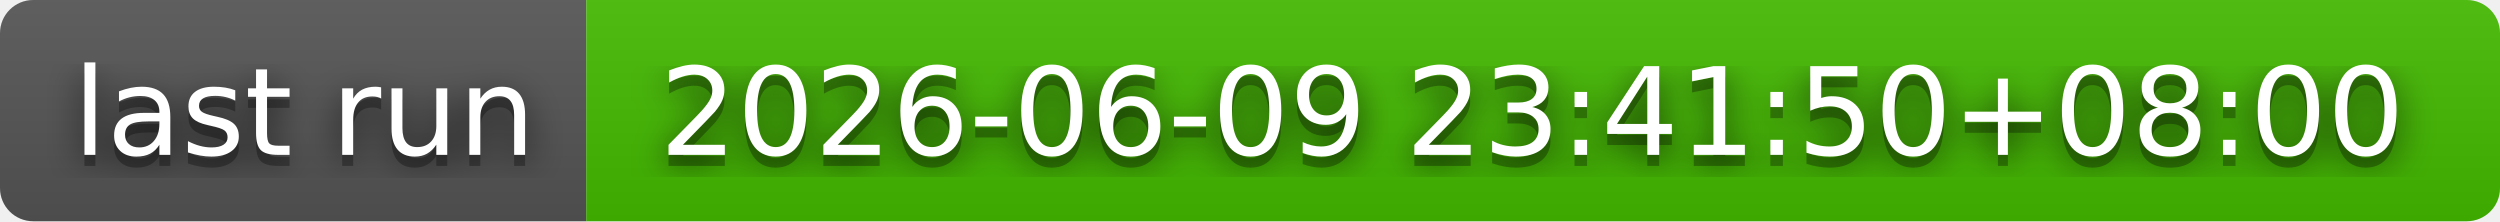
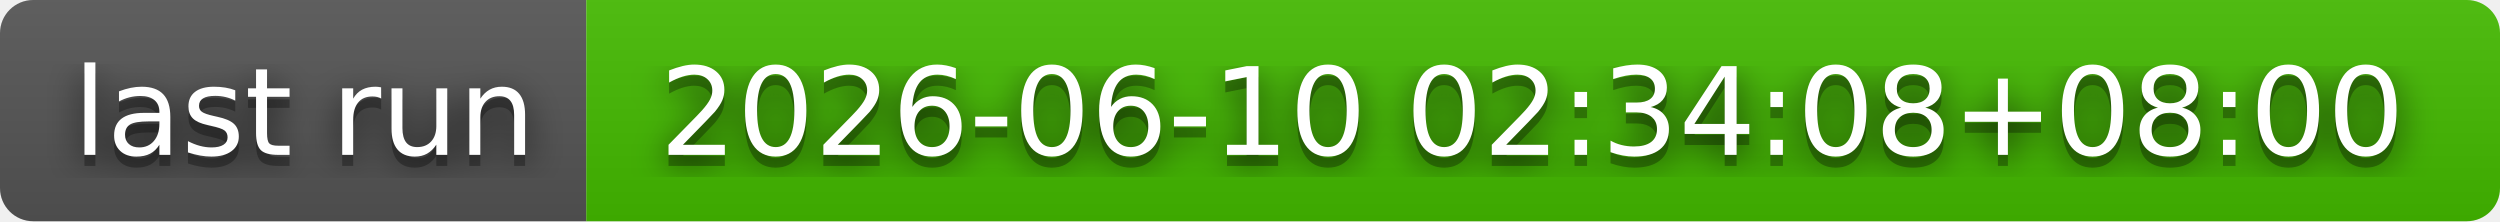
- <svg xmlns="http://www.w3.org/2000/svg" width="226" height="20" role="img" aria-label="last run: 2026-06-09 23:41:50+08:00">
+ <svg xmlns="http://www.w3.org/2000/svg" width="226" height="20" role="img" aria-label="last run: 2026-06-10 02:34:08+08:00">
  <filter id="blur">
    <feGaussianBlur stdDeviation="16" />
  </filter>
  <linearGradient id="s" x2="0" y2="100%">
    <stop offset="0" stop-color="#bbb" stop-opacity=".1" />
    <stop offset="1" stop-opacity=".1" />
  </linearGradient>
  <clipPath id="r">
    <rect width="226" height="20" rx="3" />
  </clipPath>
  <g clip-path="url(#r)">
    <rect width="53" height="20" fill="#555" />
    <rect x="53" width="173" height="20" fill="#4b0" />
    <rect width="226" height="20" fill="url(#s)" />
  </g>
  <g fill="#fff" text-anchor="middle" font-family="Verdana,Geneva,DejaVu Sans,sans-serif" text-rendering="geometricPrecision" font-size="110">
    <g transform="scale(.1)">
      <g aria-hidden="true" fill="#010101">
        <text x="275" y="150" fill-opacity=".8" filter="url(#blur)" textLength="430">last run</text>
        <text x="275" y="150" fill-opacity=".3" textLength="430">last run</text>
      </g>
      <text x="275" y="140" textLength="430">last run</text>
    </g>
    <g transform="scale(.1)">
      <g aria-hidden="true" fill="#010101">
-         <text x="1385" y="150" fill-opacity=".8" filter="url(#blur)" textLength="1630">2026-06-09 23:41:50+08:00</text>
-         <text x="1385" y="150" fill-opacity=".3" textLength="1630">2026-06-09 23:41:50+08:00</text>
+         <text x="1385" y="150" fill-opacity=".8" filter="url(#blur)" textLength="1630">2026-06-10 02:34:08+08:00</text>
+         <text x="1385" y="150" fill-opacity=".3" textLength="1630">2026-06-10 02:34:08+08:00</text>
      </g>
-       <text x="1385" y="140" textLength="1630">2026-06-09 23:41:50+08:00</text>
+       <text x="1385" y="140" textLength="1630">2026-06-10 02:34:08+08:00</text>
    </g>
  </g>
</svg>
